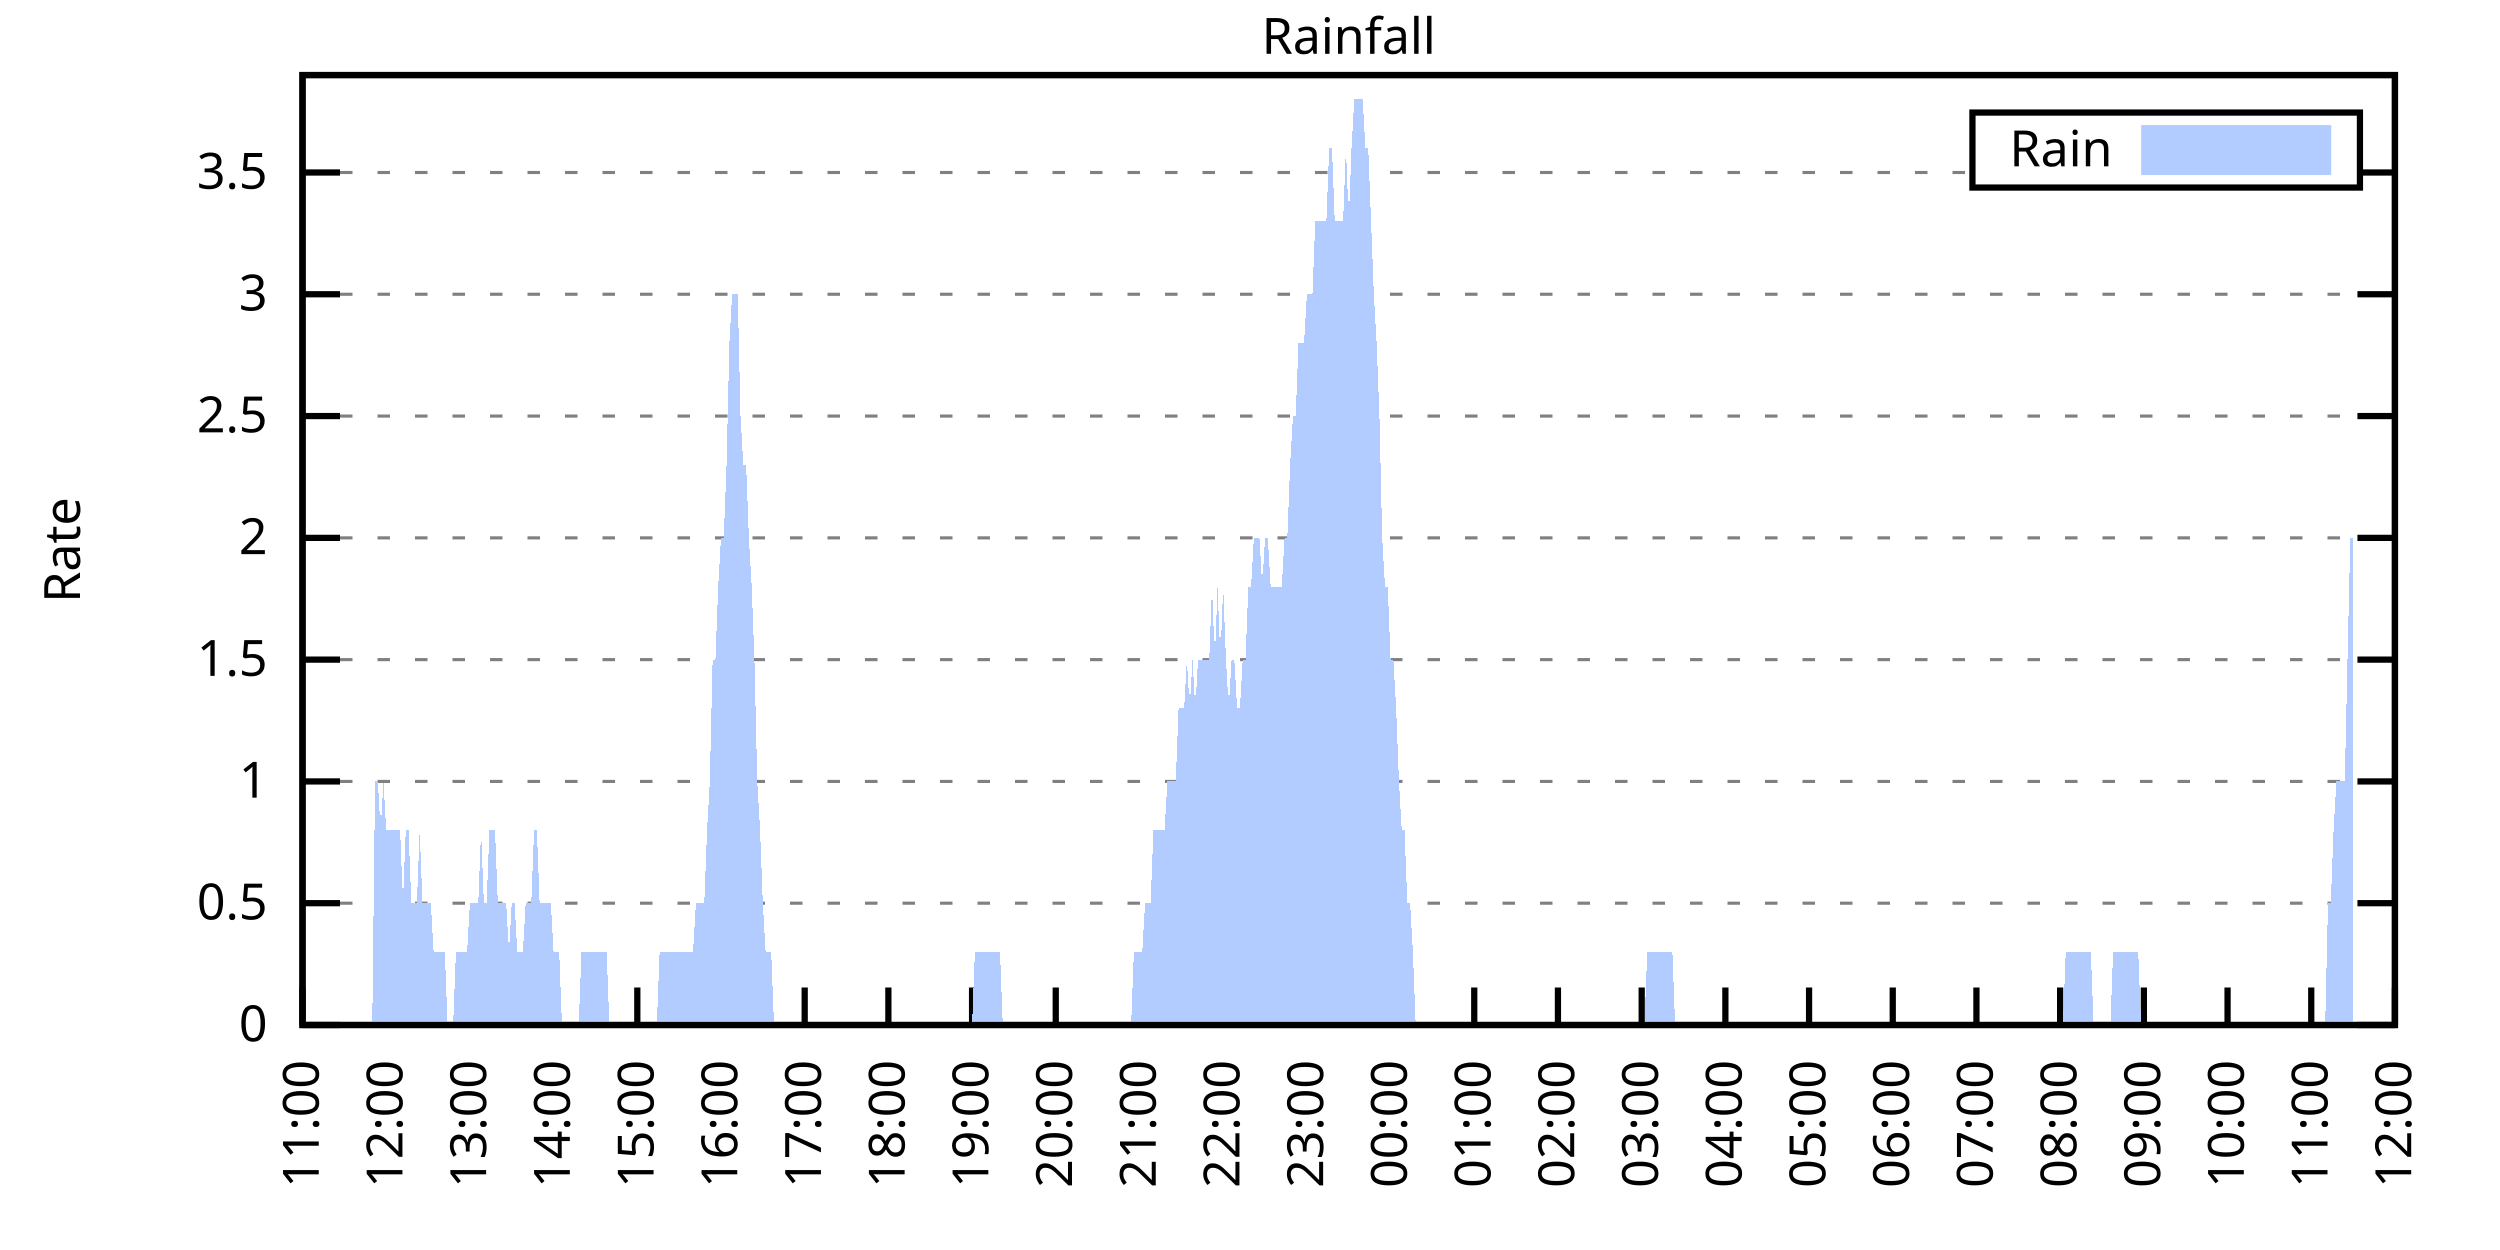
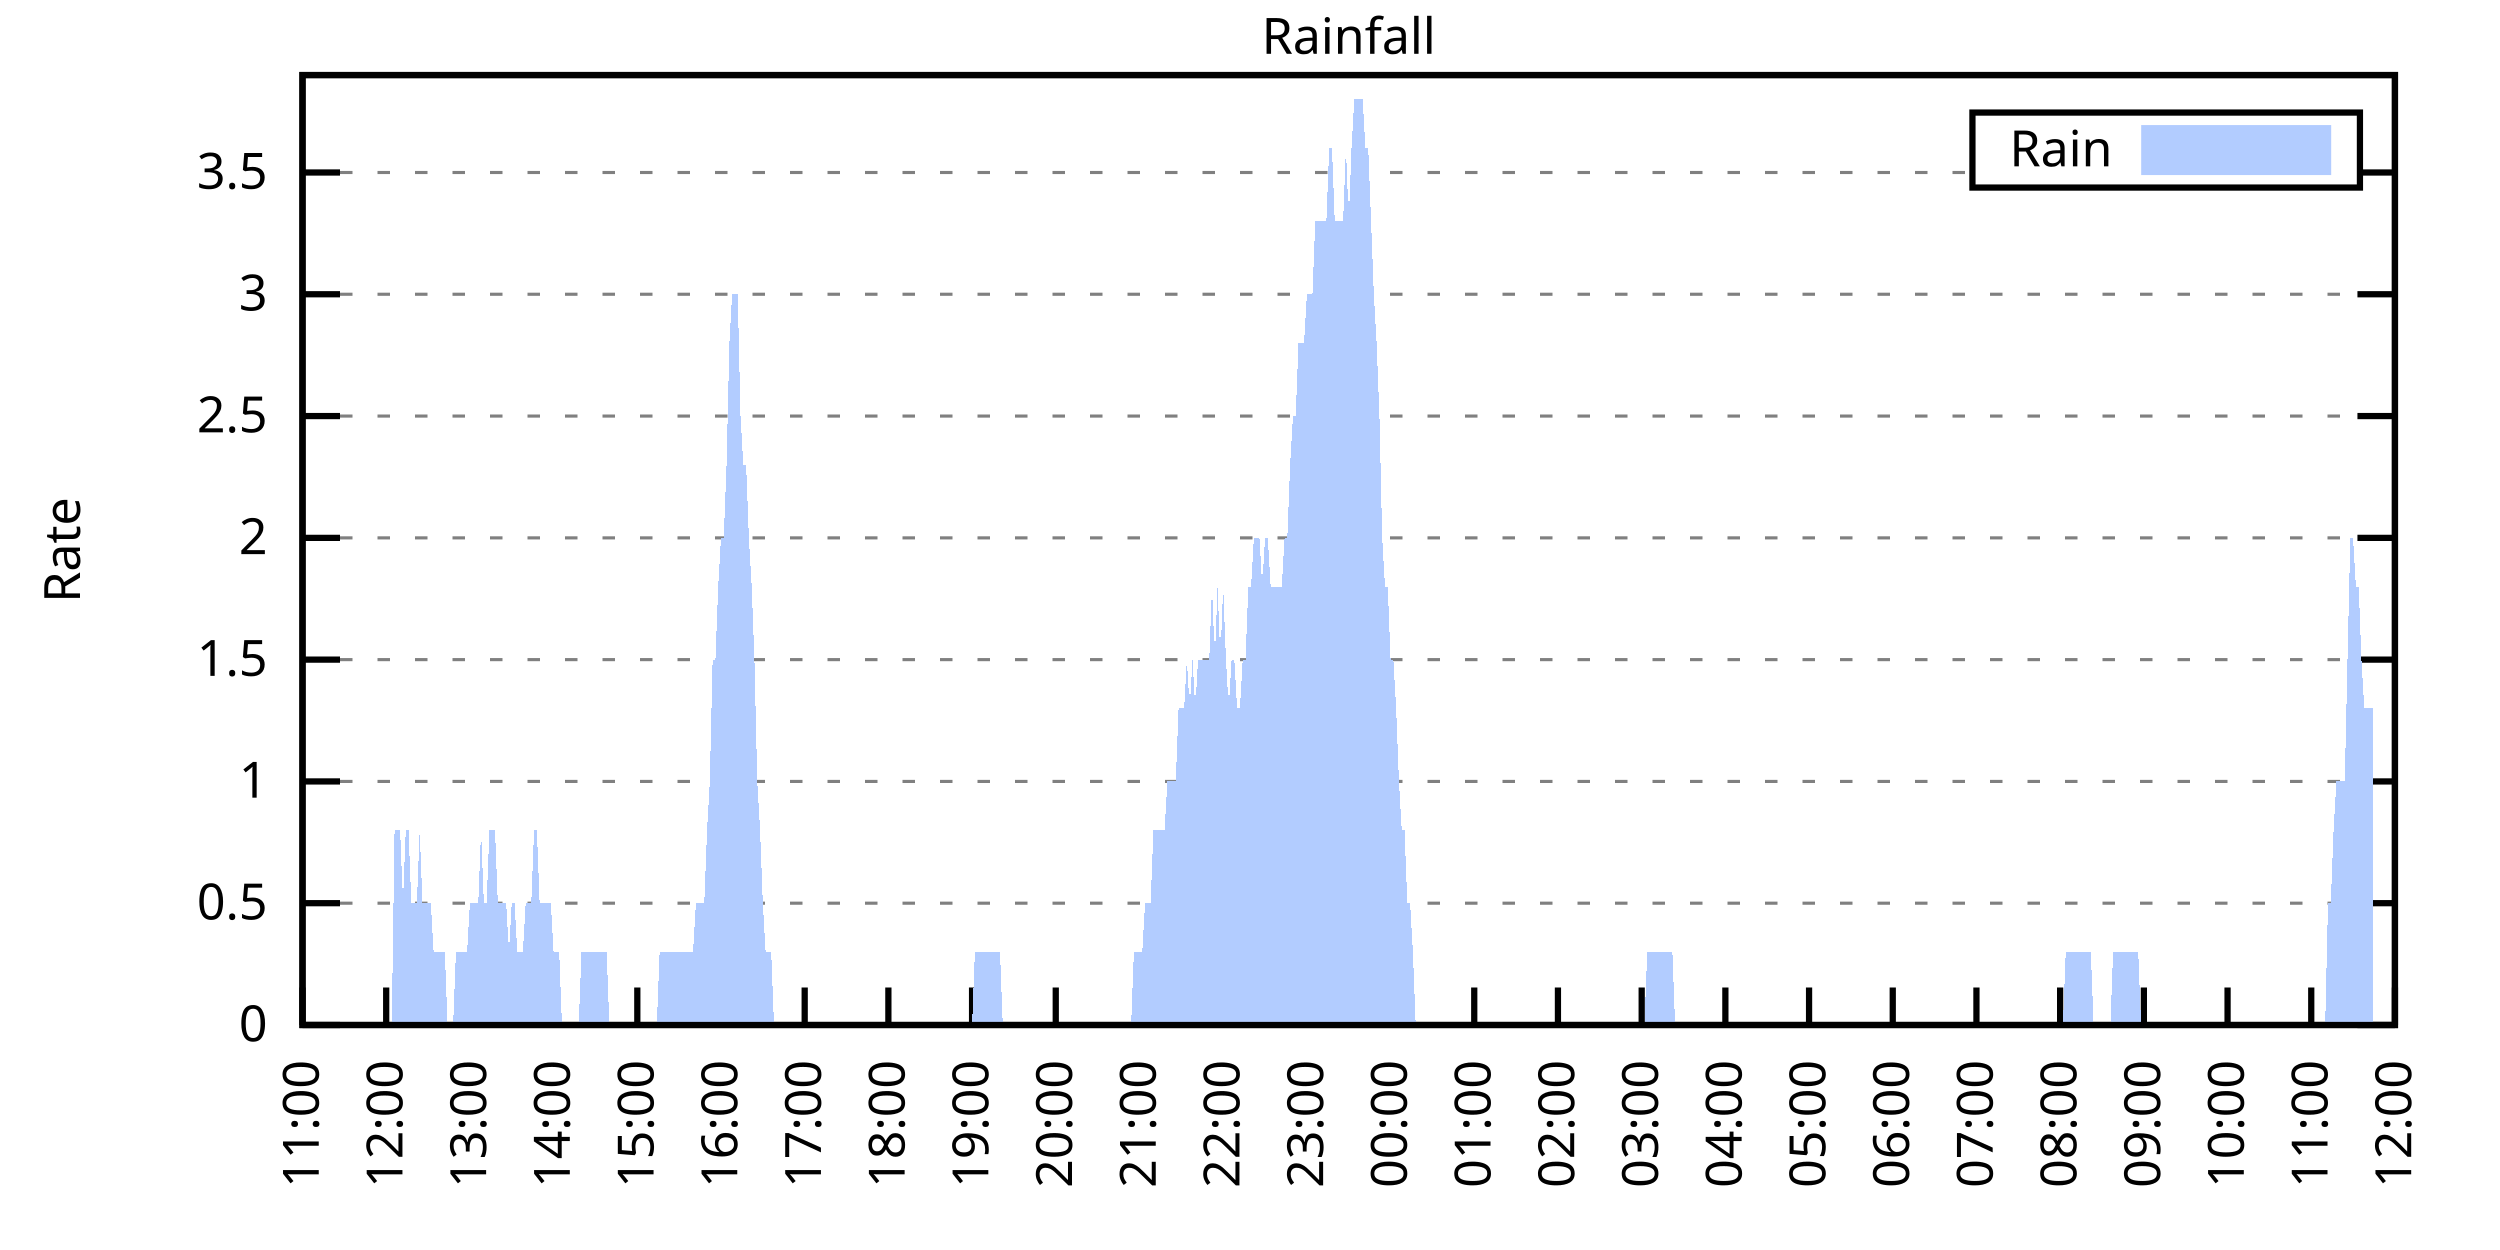
<svg xmlns="http://www.w3.org/2000/svg" xmlns:xlink="http://www.w3.org/1999/xlink" width="400" height="200" viewBox="0 0 400 200">
  <g id="gnuplot_canvas">
    <rect x="0" y="0" width="400" height="200" fill="none" />
    <defs>
      <circle id="gpDot" r="0.5" stroke-width="0.5" stroke="currentColor" />
      <path id="gpPt0" stroke-width="0.333" stroke="currentColor" d="M-1,0 h2 M0,-1 v2" />
      <path id="gpPt1" stroke-width="0.333" stroke="currentColor" d="M-1,-1 L1,1 M1,-1 L-1,1" />
      <path id="gpPt2" stroke-width="0.333" stroke="currentColor" d="M-1,0 L1,0 M0,-1 L0,1 M-1,-1 L1,1 M-1,1 L1,-1" />
      <rect id="gpPt3" stroke-width="0.333" stroke="currentColor" x="-1" y="-1" width="2" height="2" />
      <rect id="gpPt4" stroke-width="0.333" stroke="currentColor" fill="currentColor" x="-1" y="-1" width="2" height="2" />
      <circle id="gpPt5" stroke-width="0.333" stroke="currentColor" cx="0" cy="0" r="1" />
      <use xlink:href="#gpPt5" id="gpPt6" fill="currentColor" stroke="none" />
      <path id="gpPt7" stroke-width="0.333" stroke="currentColor" d="M0,-1.33 L-1.33,0.67 L1.33,0.67 z" />
      <use xlink:href="#gpPt7" id="gpPt8" fill="currentColor" stroke="none" />
      <use xlink:href="#gpPt7" id="gpPt9" stroke="currentColor" transform="rotate(180)" />
      <use xlink:href="#gpPt9" id="gpPt10" fill="currentColor" stroke="none" />
      <use xlink:href="#gpPt3" id="gpPt11" stroke="currentColor" transform="rotate(45)" />
      <use xlink:href="#gpPt11" id="gpPt12" fill="currentColor" stroke="none" />
      <path id="gpPt13" stroke-width="0.333" stroke="currentColor" d="M0,1.330 L1.265,0.411 L0.782,-1.067 L-0.782,-1.076 L-1.265,0.411 z" />
      <use xlink:href="#gpPt13" id="gpPt14" fill="currentColor" stroke="none" />
      <filter id="textbox" filterUnits="objectBoundingBox" x="0" y="0" height="1" width="1">
        <feFlood flood-color="white" flood-opacity="1" result="bgnd" />
        <feComposite in="SourceGraphic" in2="bgnd" operator="atop" />
      </filter>
      <filter id="greybox" filterUnits="objectBoundingBox" x="0" y="0" height="1" width="1">
        <feFlood flood-color="lightgrey" flood-opacity="1" result="grey" />
        <feComposite in="SourceGraphic" in2="grey" operator="atop" />
      </filter>
    </defs>
    <g fill="none" color="white" stroke="currentColor" stroke-width="1.00" stroke-linecap="butt" stroke-linejoin="miter">
</g>
    <g fill="none" color="black" stroke="currentColor" stroke-width="1.00" stroke-linecap="butt" stroke-linejoin="miter">
      <g stroke="none" shape-rendering="crispEdges">
        <polygon fill="rgb(255, 255, 255)" points="48.40,164.00 383.18,164.00 383.18,12.02 48.40,12.02 " />
      </g>
    </g>
    <g fill="none" color="black" stroke="currentColor" stroke-width="1.00" stroke-linecap="butt" stroke-linejoin="miter">
</g>
    <g fill="none" color="black" stroke="black" stroke-width="0.50" stroke-linecap="butt" stroke-linejoin="miter">
</g>
    <g fill="none" color="gray" stroke="currentColor" stroke-width="0.50" stroke-linecap="butt" stroke-linejoin="miter">
      <path stroke="gray" stroke-dasharray="2,4" class="gridline" d="M48.40,164.00 L383.19,164.00  " />
    </g>
    <g fill="none" color="gray" stroke="gray" stroke-width="1.00" stroke-linecap="butt" stroke-linejoin="miter">
</g>
    <g fill="none" color="black" stroke="currentColor" stroke-width="1.00" stroke-linecap="butt" stroke-linejoin="miter">
      <path stroke="black" d="M48.40,164.00 L54.40,164.00 M383.19,164.00 L377.19,164.00  " />
      <g transform="translate(42.80,166.60)" stroke="none" fill="black" font-family="Sans" font-size="8.00" text-anchor="end">
        <text>
          <tspan font-family="Sans"> 0</tspan>
        </text>
      </g>
    </g>
    <g fill="none" color="black" stroke="currentColor" stroke-width="1.00" stroke-linecap="butt" stroke-linejoin="miter">
</g>
    <g fill="none" color="black" stroke="black" stroke-width="0.50" stroke-linecap="butt" stroke-linejoin="miter">
</g>
    <g fill="none" color="gray" stroke="currentColor" stroke-width="0.50" stroke-linecap="butt" stroke-linejoin="miter">
      <path stroke="gray" stroke-dasharray="2,4" class="gridline" d="M48.40,144.51 L383.19,144.51  " />
    </g>
    <g fill="none" color="gray" stroke="gray" stroke-width="1.00" stroke-linecap="butt" stroke-linejoin="miter">
</g>
    <g fill="none" color="black" stroke="currentColor" stroke-width="1.00" stroke-linecap="butt" stroke-linejoin="miter">
      <path stroke="black" d="M48.40,144.51 L54.40,144.51 M383.19,144.51 L377.19,144.51  " />
      <g transform="translate(42.80,147.11)" stroke="none" fill="black" font-family="Sans" font-size="8.00" text-anchor="end">
        <text>
          <tspan font-family="Sans"> 0.5</tspan>
        </text>
      </g>
    </g>
    <g fill="none" color="black" stroke="currentColor" stroke-width="1.00" stroke-linecap="butt" stroke-linejoin="miter">
</g>
    <g fill="none" color="black" stroke="black" stroke-width="0.50" stroke-linecap="butt" stroke-linejoin="miter">
</g>
    <g fill="none" color="gray" stroke="currentColor" stroke-width="0.50" stroke-linecap="butt" stroke-linejoin="miter">
      <path stroke="gray" stroke-dasharray="2,4" class="gridline" d="M48.40,125.03 L383.19,125.03  " />
    </g>
    <g fill="none" color="gray" stroke="gray" stroke-width="1.00" stroke-linecap="butt" stroke-linejoin="miter">
</g>
    <g fill="none" color="black" stroke="currentColor" stroke-width="1.00" stroke-linecap="butt" stroke-linejoin="miter">
      <path stroke="black" d="M48.40,125.03 L54.40,125.03 M383.19,125.03 L377.19,125.03  " />
      <g transform="translate(42.80,127.63)" stroke="none" fill="black" font-family="Sans" font-size="8.00" text-anchor="end">
        <text>
          <tspan font-family="Sans"> 1</tspan>
        </text>
      </g>
    </g>
    <g fill="none" color="black" stroke="currentColor" stroke-width="1.00" stroke-linecap="butt" stroke-linejoin="miter">
</g>
    <g fill="none" color="black" stroke="black" stroke-width="0.50" stroke-linecap="butt" stroke-linejoin="miter">
</g>
    <g fill="none" color="gray" stroke="currentColor" stroke-width="0.50" stroke-linecap="butt" stroke-linejoin="miter">
      <path stroke="gray" stroke-dasharray="2,4" class="gridline" d="M48.40,105.54 L383.19,105.54  " />
    </g>
    <g fill="none" color="gray" stroke="gray" stroke-width="1.00" stroke-linecap="butt" stroke-linejoin="miter">
</g>
    <g fill="none" color="black" stroke="currentColor" stroke-width="1.00" stroke-linecap="butt" stroke-linejoin="miter">
      <path stroke="black" d="M48.40,105.54 L54.40,105.54 M383.19,105.54 L377.19,105.54  " />
      <g transform="translate(42.80,108.14)" stroke="none" fill="black" font-family="Sans" font-size="8.00" text-anchor="end">
        <text>
          <tspan font-family="Sans"> 1.5</tspan>
        </text>
      </g>
    </g>
    <g fill="none" color="black" stroke="currentColor" stroke-width="1.00" stroke-linecap="butt" stroke-linejoin="miter">
</g>
    <g fill="none" color="black" stroke="black" stroke-width="0.50" stroke-linecap="butt" stroke-linejoin="miter">
</g>
    <g fill="none" color="gray" stroke="currentColor" stroke-width="0.50" stroke-linecap="butt" stroke-linejoin="miter">
      <path stroke="gray" stroke-dasharray="2,4" class="gridline" d="M48.40,86.06 L383.19,86.06  " />
    </g>
    <g fill="none" color="gray" stroke="gray" stroke-width="1.00" stroke-linecap="butt" stroke-linejoin="miter">
</g>
    <g fill="none" color="black" stroke="currentColor" stroke-width="1.00" stroke-linecap="butt" stroke-linejoin="miter">
      <path stroke="black" d="M48.40,86.06 L54.40,86.06 M383.19,86.06 L377.19,86.06  " />
      <g transform="translate(42.80,88.66)" stroke="none" fill="black" font-family="Sans" font-size="8.00" text-anchor="end">
        <text>
          <tspan font-family="Sans"> 2</tspan>
        </text>
      </g>
    </g>
    <g fill="none" color="black" stroke="currentColor" stroke-width="1.00" stroke-linecap="butt" stroke-linejoin="miter">
</g>
    <g fill="none" color="black" stroke="black" stroke-width="0.50" stroke-linecap="butt" stroke-linejoin="miter">
</g>
    <g fill="none" color="gray" stroke="currentColor" stroke-width="0.50" stroke-linecap="butt" stroke-linejoin="miter">
      <path stroke="gray" stroke-dasharray="2,4" class="gridline" d="M48.40,66.57 L383.19,66.57  " />
    </g>
    <g fill="none" color="gray" stroke="gray" stroke-width="1.00" stroke-linecap="butt" stroke-linejoin="miter">
</g>
    <g fill="none" color="black" stroke="currentColor" stroke-width="1.00" stroke-linecap="butt" stroke-linejoin="miter">
      <path stroke="black" d="M48.40,66.57 L54.40,66.57 M383.19,66.57 L377.19,66.57  " />
      <g transform="translate(42.80,69.17)" stroke="none" fill="black" font-family="Sans" font-size="8.00" text-anchor="end">
        <text>
          <tspan font-family="Sans"> 2.5</tspan>
        </text>
      </g>
    </g>
    <g fill="none" color="black" stroke="currentColor" stroke-width="1.00" stroke-linecap="butt" stroke-linejoin="miter">
</g>
    <g fill="none" color="black" stroke="black" stroke-width="0.50" stroke-linecap="butt" stroke-linejoin="miter">
</g>
    <g fill="none" color="gray" stroke="currentColor" stroke-width="0.50" stroke-linecap="butt" stroke-linejoin="miter">
      <path stroke="gray" stroke-dasharray="2,4" class="gridline" d="M48.40,47.08 L383.19,47.08  " />
    </g>
    <g fill="none" color="gray" stroke="gray" stroke-width="1.00" stroke-linecap="butt" stroke-linejoin="miter">
</g>
    <g fill="none" color="black" stroke="currentColor" stroke-width="1.00" stroke-linecap="butt" stroke-linejoin="miter">
      <path stroke="black" d="M48.40,47.08 L54.40,47.08 M383.19,47.08 L377.19,47.08  " />
      <g transform="translate(42.80,49.68)" stroke="none" fill="black" font-family="Sans" font-size="8.00" text-anchor="end">
        <text>
          <tspan font-family="Sans"> 3</tspan>
        </text>
      </g>
    </g>
    <g fill="none" color="black" stroke="currentColor" stroke-width="1.00" stroke-linecap="butt" stroke-linejoin="miter">
</g>
    <g fill="none" color="black" stroke="black" stroke-width="0.50" stroke-linecap="butt" stroke-linejoin="miter">
</g>
    <g fill="none" color="gray" stroke="currentColor" stroke-width="0.50" stroke-linecap="butt" stroke-linejoin="miter">
      <path stroke="gray" stroke-dasharray="2,4" class="gridline" d="M48.40,27.60 L315.59,27.60 M377.59,27.60 L383.19,27.60  " />
    </g>
    <g fill="none" color="gray" stroke="gray" stroke-width="1.00" stroke-linecap="butt" stroke-linejoin="miter">
</g>
    <g fill="none" color="black" stroke="currentColor" stroke-width="1.00" stroke-linecap="butt" stroke-linejoin="miter">
      <path stroke="black" d="M48.40,27.60 L54.40,27.60 M383.19,27.60 L377.19,27.60  " />
      <g transform="translate(42.80,30.20)" stroke="none" fill="black" font-family="Sans" font-size="8.00" text-anchor="end">
        <text>
          <tspan font-family="Sans"> 3.5</tspan>
        </text>
      </g>
    </g>
    <g fill="none" color="black" stroke="currentColor" stroke-width="1.00" stroke-linecap="butt" stroke-linejoin="miter">
      <path stroke="black" d="M48.40,164.00 L48.40,158.00  " />
      <g transform="translate(51.00,169.60) rotate(270.00)" stroke="none" fill="black" font-family="Sans" font-size="8.00" text-anchor="end">
        <text>
          <tspan font-family="Sans">11:00</tspan>
        </text>
      </g>
    </g>
    <g fill="none" color="black" stroke="currentColor" stroke-width="1.00" stroke-linecap="butt" stroke-linejoin="miter">
      <path stroke="black" d="M61.79,164.00 L61.79,158.00  " />
      <g transform="translate(64.39,169.60) rotate(270.00)" stroke="none" fill="black" font-family="Sans" font-size="8.00" text-anchor="end">
        <text>
          <tspan font-family="Sans">12:00</tspan>
        </text>
      </g>
    </g>
    <g fill="none" color="black" stroke="currentColor" stroke-width="1.00" stroke-linecap="butt" stroke-linejoin="miter">
      <path stroke="black" d="M75.18,164.00 L75.18,158.00  " />
      <g transform="translate(77.78,169.60) rotate(270.00)" stroke="none" fill="black" font-family="Sans" font-size="8.00" text-anchor="end">
        <text>
          <tspan font-family="Sans">13:00</tspan>
        </text>
      </g>
    </g>
    <g fill="none" color="black" stroke="currentColor" stroke-width="1.00" stroke-linecap="butt" stroke-linejoin="miter">
      <path stroke="black" d="M88.57,164.00 L88.57,158.00  " />
      <g transform="translate(91.17,169.60) rotate(270.00)" stroke="none" fill="black" font-family="Sans" font-size="8.00" text-anchor="end">
        <text>
          <tspan font-family="Sans">14:00</tspan>
        </text>
      </g>
    </g>
    <g fill="none" color="black" stroke="currentColor" stroke-width="1.00" stroke-linecap="butt" stroke-linejoin="miter">
      <path stroke="black" d="M101.97,164.00 L101.97,158.00  " />
      <g transform="translate(104.57,169.60) rotate(270.00)" stroke="none" fill="black" font-family="Sans" font-size="8.00" text-anchor="end">
        <text>
          <tspan font-family="Sans">15:00</tspan>
        </text>
      </g>
    </g>
    <g fill="none" color="black" stroke="currentColor" stroke-width="1.00" stroke-linecap="butt" stroke-linejoin="miter">
      <path stroke="black" d="M115.36,164.00 L115.36,158.00  " />
      <g transform="translate(117.96,169.60) rotate(270.00)" stroke="none" fill="black" font-family="Sans" font-size="8.00" text-anchor="end">
        <text>
          <tspan font-family="Sans">16:00</tspan>
        </text>
      </g>
    </g>
    <g fill="none" color="black" stroke="currentColor" stroke-width="1.00" stroke-linecap="butt" stroke-linejoin="miter">
      <path stroke="black" d="M128.75,164.00 L128.75,158.00  " />
      <g transform="translate(131.35,169.60) rotate(270.00)" stroke="none" fill="black" font-family="Sans" font-size="8.00" text-anchor="end">
        <text>
          <tspan font-family="Sans">17:00</tspan>
        </text>
      </g>
    </g>
    <g fill="none" color="black" stroke="currentColor" stroke-width="1.00" stroke-linecap="butt" stroke-linejoin="miter">
      <path stroke="black" d="M142.14,164.00 L142.14,158.00  " />
      <g transform="translate(144.74,169.60) rotate(270.00)" stroke="none" fill="black" font-family="Sans" font-size="8.00" text-anchor="end">
        <text>
          <tspan font-family="Sans">18:00</tspan>
        </text>
      </g>
    </g>
    <g fill="none" color="black" stroke="currentColor" stroke-width="1.00" stroke-linecap="butt" stroke-linejoin="miter">
      <path stroke="black" d="M155.53,164.00 L155.53,158.00  " />
      <g transform="translate(158.13,169.60) rotate(270.00)" stroke="none" fill="black" font-family="Sans" font-size="8.00" text-anchor="end">
        <text>
          <tspan font-family="Sans">19:00</tspan>
        </text>
      </g>
    </g>
    <g fill="none" color="black" stroke="currentColor" stroke-width="1.00" stroke-linecap="butt" stroke-linejoin="miter">
      <path stroke="black" d="M168.92,164.00 L168.92,158.00  " />
      <g transform="translate(171.52,169.60) rotate(270.00)" stroke="none" fill="black" font-family="Sans" font-size="8.00" text-anchor="end">
        <text>
          <tspan font-family="Sans">20:00</tspan>
        </text>
      </g>
    </g>
    <g fill="none" color="black" stroke="currentColor" stroke-width="1.00" stroke-linecap="butt" stroke-linejoin="miter">
      <path stroke="black" d="M182.32,164.00 L182.32,158.00  " />
      <g transform="translate(184.92,169.60) rotate(270.00)" stroke="none" fill="black" font-family="Sans" font-size="8.00" text-anchor="end">
        <text>
          <tspan font-family="Sans">21:00</tspan>
        </text>
      </g>
    </g>
    <g fill="none" color="black" stroke="currentColor" stroke-width="1.00" stroke-linecap="butt" stroke-linejoin="miter">
      <path stroke="black" d="M195.71,164.00 L195.71,158.00  " />
      <g transform="translate(198.31,169.60) rotate(270.00)" stroke="none" fill="black" font-family="Sans" font-size="8.00" text-anchor="end">
        <text>
          <tspan font-family="Sans">22:00</tspan>
        </text>
      </g>
    </g>
    <g fill="none" color="black" stroke="currentColor" stroke-width="1.00" stroke-linecap="butt" stroke-linejoin="miter">
      <path stroke="black" d="M209.10,164.00 L209.10,158.00  " />
      <g transform="translate(211.70,169.60) rotate(270.00)" stroke="none" fill="black" font-family="Sans" font-size="8.00" text-anchor="end">
        <text>
          <tspan font-family="Sans">23:00</tspan>
        </text>
      </g>
    </g>
    <g fill="none" color="black" stroke="currentColor" stroke-width="1.00" stroke-linecap="butt" stroke-linejoin="miter">
      <path stroke="black" d="M222.49,164.00 L222.49,158.00  " />
      <g transform="translate(225.09,169.60) rotate(270.00)" stroke="none" fill="black" font-family="Sans" font-size="8.00" text-anchor="end">
        <text>
          <tspan font-family="Sans">00:00</tspan>
        </text>
      </g>
    </g>
    <g fill="none" color="black" stroke="currentColor" stroke-width="1.00" stroke-linecap="butt" stroke-linejoin="miter">
      <path stroke="black" d="M235.88,164.00 L235.88,158.00  " />
      <g transform="translate(238.48,169.60) rotate(270.00)" stroke="none" fill="black" font-family="Sans" font-size="8.00" text-anchor="end">
        <text>
          <tspan font-family="Sans">01:00</tspan>
        </text>
      </g>
    </g>
    <g fill="none" color="black" stroke="currentColor" stroke-width="1.00" stroke-linecap="butt" stroke-linejoin="miter">
      <path stroke="black" d="M249.27,164.00 L249.27,158.00  " />
      <g transform="translate(251.87,169.60) rotate(270.00)" stroke="none" fill="black" font-family="Sans" font-size="8.00" text-anchor="end">
        <text>
          <tspan font-family="Sans">02:00</tspan>
        </text>
      </g>
    </g>
    <g fill="none" color="black" stroke="currentColor" stroke-width="1.00" stroke-linecap="butt" stroke-linejoin="miter">
      <path stroke="black" d="M262.67,164.00 L262.67,158.00  " />
      <g transform="translate(265.27,169.60) rotate(270.00)" stroke="none" fill="black" font-family="Sans" font-size="8.00" text-anchor="end">
        <text>
          <tspan font-family="Sans">03:00</tspan>
        </text>
      </g>
    </g>
    <g fill="none" color="black" stroke="currentColor" stroke-width="1.00" stroke-linecap="butt" stroke-linejoin="miter">
      <path stroke="black" d="M276.06,164.00 L276.06,158.00  " />
      <g transform="translate(278.66,169.60) rotate(270.00)" stroke="none" fill="black" font-family="Sans" font-size="8.00" text-anchor="end">
        <text>
          <tspan font-family="Sans">04:00</tspan>
        </text>
      </g>
    </g>
    <g fill="none" color="black" stroke="currentColor" stroke-width="1.00" stroke-linecap="butt" stroke-linejoin="miter">
      <path stroke="black" d="M289.45,164.00 L289.45,158.00  " />
      <g transform="translate(292.05,169.60) rotate(270.00)" stroke="none" fill="black" font-family="Sans" font-size="8.00" text-anchor="end">
        <text>
          <tspan font-family="Sans">05:00</tspan>
        </text>
      </g>
    </g>
    <g fill="none" color="black" stroke="currentColor" stroke-width="1.00" stroke-linecap="butt" stroke-linejoin="miter">
      <path stroke="black" d="M302.84,164.00 L302.84,158.00  " />
      <g transform="translate(305.44,169.60) rotate(270.00)" stroke="none" fill="black" font-family="Sans" font-size="8.00" text-anchor="end">
        <text>
          <tspan font-family="Sans">06:00</tspan>
        </text>
      </g>
    </g>
    <g fill="none" color="black" stroke="currentColor" stroke-width="1.00" stroke-linecap="butt" stroke-linejoin="miter">
      <path stroke="black" d="M316.23,164.00 L316.23,158.00  " />
      <g transform="translate(318.83,169.60) rotate(270.00)" stroke="none" fill="black" font-family="Sans" font-size="8.00" text-anchor="end">
        <text>
          <tspan font-family="Sans">07:00</tspan>
        </text>
      </g>
    </g>
    <g fill="none" color="black" stroke="currentColor" stroke-width="1.00" stroke-linecap="butt" stroke-linejoin="miter">
      <path stroke="black" d="M329.62,164.00 L329.62,158.00  " />
      <g transform="translate(332.22,169.60) rotate(270.00)" stroke="none" fill="black" font-family="Sans" font-size="8.00" text-anchor="end">
        <text>
          <tspan font-family="Sans">08:00</tspan>
        </text>
      </g>
    </g>
    <g fill="none" color="black" stroke="currentColor" stroke-width="1.00" stroke-linecap="butt" stroke-linejoin="miter">
      <path stroke="black" d="M343.02,164.00 L343.02,158.00  " />
      <g transform="translate(345.62,169.60) rotate(270.00)" stroke="none" fill="black" font-family="Sans" font-size="8.00" text-anchor="end">
        <text>
          <tspan font-family="Sans">09:00</tspan>
        </text>
      </g>
    </g>
    <g fill="none" color="black" stroke="currentColor" stroke-width="1.00" stroke-linecap="butt" stroke-linejoin="miter">
      <path stroke="black" d="M356.41,164.00 L356.41,158.00  " />
      <g transform="translate(359.01,169.60) rotate(270.00)" stroke="none" fill="black" font-family="Sans" font-size="8.00" text-anchor="end">
        <text>
          <tspan font-family="Sans">10:00</tspan>
        </text>
      </g>
    </g>
    <g fill="none" color="black" stroke="currentColor" stroke-width="1.00" stroke-linecap="butt" stroke-linejoin="miter">
      <path stroke="black" d="M369.80,164.00 L369.80,158.00  " />
      <g transform="translate(372.40,169.60) rotate(270.00)" stroke="none" fill="black" font-family="Sans" font-size="8.00" text-anchor="end">
        <text>
          <tspan font-family="Sans">11:00</tspan>
        </text>
      </g>
    </g>
    <g fill="none" color="black" stroke="currentColor" stroke-width="1.00" stroke-linecap="butt" stroke-linejoin="miter">
      <path stroke="black" d="M383.19,164.00 L383.19,158.00  " />
      <g transform="translate(385.79,169.60) rotate(270.00)" stroke="none" fill="black" font-family="Sans" font-size="8.00" text-anchor="end">
        <text>
          <tspan font-family="Sans">12:00</tspan>
        </text>
      </g>
    </g>
    <g fill="none" color="black" stroke="currentColor" stroke-width="1.00" stroke-linecap="butt" stroke-linejoin="miter">
</g>
    <g fill="none" color="black" stroke="currentColor" stroke-width="1.00" stroke-linecap="butt" stroke-linejoin="miter">
      <path stroke="black" d="M48.40,12.01 L48.40,164.00 L383.19,164.00 L383.19,12.01 L48.40,12.01 Z  " />
    </g>
    <g fill="none" color="black" stroke="currentColor" stroke-width="1.00" stroke-linecap="butt" stroke-linejoin="miter">
</g>
    <g fill="none" color="black" stroke="currentColor" stroke-width="1.00" stroke-linecap="butt" stroke-linejoin="miter">
      <path stroke="black" d="M315.59,30.01 L315.59,18.01 L377.59,18.01 L377.59,30.01 L315.59,30.01 Z  " />
    </g>
    <g id="Rainfall_plot_1">
      <g fill="none" color="white" stroke="black" stroke-width="2.00" stroke-linecap="butt" stroke-linejoin="miter">
</g>
      <g fill="none" color="black" stroke="currentColor" stroke-width="2.00" stroke-linecap="butt" stroke-linejoin="miter">
        <g transform="translate(337.99,26.61)" stroke="none" fill="black" font-family="Sans" font-size="8.00" text-anchor="end">
          <text>
            <tspan font-family="Sans">Rain</tspan>
          </text>
        </g>
      </g>
      <g fill="none" color="black" stroke="currentColor" stroke-width="2.00" stroke-linecap="butt" stroke-linejoin="miter">
        <g stroke="none" shape-rendering="crispEdges">
          <polygon fill="rgb(178, 204, 255)" points="343.59,27.01 371.99,27.01 371.99,21.01 343.59,21.01 " />
        </g>
        <path stroke="rgb(178, 204, 255)" d="M343.59,27.01 L371.99,27.01 L371.99,21.01 L343.59,21.01 L343.59,27.01 Z  " />
      </g>
      <g fill="none" color="black" stroke="currentColor" stroke-width="2.00" stroke-linecap="butt" stroke-linejoin="miter">
        <g stroke="none" shape-rendering="crispEdges">
-           <polygon fill="rgb(178, 204, 255)" points="55.54,164.00 55.99,164.00 56.43,164.00 56.88,164.00 57.33,164.00 57.77,164.00 58.22,164.00 58.67,164.00 59.11,164.00 59.56,164.00 60.01,125.03 60.45,125.03 60.90,132.82 61.35,125.03 61.79,132.82 62.24,132.82 62.68,132.82 63.13,132.82 63.58,132.82 64.02,132.82 64.47,144.51 64.92,132.82 65.36,132.82 65.81,144.51 66.26,144.51 66.70,144.51 67.15,132.82 67.59,144.51 68.04,144.51 68.49,144.51 68.93,144.51 69.38,152.31 69.83,152.31 70.27,152.31 70.72,152.31 71.17,152.31 71.61,164.00 72.06,164.00 72.50,164.00 72.95,152.31 73.40,152.31 73.84,152.31 74.29,152.31 74.74,152.31 75.18,144.51 75.63,144.51 76.08,144.51 76.52,144.51 76.97,132.82 77.42,144.51 77.86,144.51 78.31,132.82 78.75,132.82 79.20,132.82 79.65,144.51 80.09,144.51 80.54,144.51 80.99,144.51 81.43,152.31 81.88,144.51 82.33,144.51 82.77,152.31 83.22,152.31 83.66,152.31 84.11,144.51 84.56,144.51 85.00,144.51 85.45,132.82 85.90,132.82 86.34,144.51 86.79,144.51 87.24,144.51 87.68,144.51 88.13,144.51 88.57,152.31 89.02,152.31 89.47,152.31 89.91,164.00 90.36,164.00 90.81,164.00 91.25,164.00 91.70,164.00 92.15,164.00 92.59,164.00 93.04,152.31 93.49,152.31 93.93,152.31 94.38,152.31 94.82,152.31 95.27,152.31 95.72,152.31 96.16,152.31 96.61,152.31 97.06,152.31 97.50,164.00 97.95,164.00 98.40,164.00 98.84,164.00 99.29,164.00 99.73,164.00 100.18,164.00 100.63,164.00 101.07,164.00 101.52,164.00 101.97,164.00 102.41,164.00 102.86,164.00 103.31,164.00 103.75,164.00 104.20,164.00 104.64,164.00 105.09,164.00 105.54,152.31 105.98,152.31 106.43,152.31 106.88,152.31 107.32,152.31 107.77,152.31 108.22,152.31 108.66,152.31 109.11,152.31 109.55,152.31 110.00,152.31 110.45,152.31 110.89,152.31 111.34,144.51 111.79,144.51 112.23,144.51 112.68,144.51 113.13,132.82 113.57,125.03 114.02,105.54 114.47,105.54 114.91,93.85 115.36,86.06 115.80,86.06 116.25,74.36 116.70,54.88 117.14,47.08 117.59,47.08 118.04,47.08 118.48,66.57 118.93,74.36 119.38,74.36 119.82,86.06 120.27,93.85 120.71,105.54 121.16,125.03 121.61,132.82 122.05,144.51 122.50,152.31 122.95,152.31 123.39,152.31 123.84,164.00 124.29,164.00 124.73,164.00 125.18,164.00 125.62,164.00 126.07,164.00 126.52,164.00 126.96,164.00 127.41,164.00 127.86,164.00 128.30,164.00 128.75,164.00 129.20,164.00 129.64,164.00 130.09,164.00 130.54,164.00 130.98,164.00 131.43,164.00 131.87,164.00 132.32,164.00 132.77,164.00 133.21,164.00 133.66,164.00 134.11,164.00 134.55,164.00 135.00,164.00 135.45,164.00 135.89,164.00 136.34,164.00 136.78,164.00 137.23,164.00 137.68,164.00 138.12,164.00 138.57,164.00 139.02,164.00 139.46,164.00 139.91,164.00 140.36,164.00 140.80,164.00 141.25,164.00 141.69,164.00 142.14,164.00 142.59,164.00 143.03,164.00 143.48,164.00 143.93,164.00 144.37,164.00 144.82,164.00 145.27,164.00 145.71,164.00 146.16,164.00 146.61,164.00 147.05,164.00 147.50,164.00 147.94,164.00 148.39,164.00 148.84,164.00 149.28,164.00 149.73,164.00 150.18,164.00 150.62,164.00 151.07,164.00 151.52,164.00 151.96,164.00 152.41,164.00 152.85,164.00 153.30,164.00 153.75,164.00 154.19,164.00 154.64,164.00 155.09,164.00 155.53,164.00 155.98,152.31 156.43,152.31 156.87,152.31 157.32,152.31 157.76,152.31 158.21,152.31 158.66,152.31 159.10,152.31 159.55,152.31 160.00,152.31 160.44,164.00 160.89,164.00 161.34,164.00 161.78,164.00 162.23,164.00 162.67,164.00 163.12,164.00 163.57,164.00 164.01,164.00 164.46,164.00 164.91,164.00 165.35,164.00 165.80,164.00 166.25,164.00 166.69,164.00 167.14,164.00 167.59,164.00 168.03,164.00 168.48,164.00 168.92,164.00 169.37,164.00 169.82,164.00 170.26,164.00 170.71,164.00 171.16,164.00 171.60,164.00 172.05,164.00 172.50,164.00 172.94,164.00 173.39,164.00 173.83,164.00 174.28,164.00 174.73,164.00 175.17,164.00 175.62,164.00 176.07,164.00 176.51,164.00 176.96,164.00 177.41,164.00 177.85,164.00 178.30,164.00 178.74,164.00 179.19,164.00 179.64,164.00 180.08,164.00 180.53,164.00 180.98,164.00 181.42,152.31 181.87,152.31 182.32,152.31 182.76,152.31 183.21,144.51 183.66,144.51 184.10,144.51 184.55,132.82 184.99,132.82 185.44,132.82 185.89,132.82 186.33,132.82 186.78,125.03 187.23,125.03 187.67,125.03 188.12,125.03 188.57,113.34 189.01,113.34 189.46,113.34 189.90,105.54 190.35,113.34 190.80,105.54 191.24,113.34 191.69,105.54 192.14,105.54 192.58,105.54 193.03,105.54 193.48,105.54 193.92,93.85 194.37,105.54 194.81,93.85 195.26,105.54 195.71,93.85 196.15,105.54 196.60,113.34 197.05,105.54 197.49,105.54 197.94,113.34 198.39,113.34 198.83,105.54 199.28,105.54 199.73,93.85 200.17,93.85 200.62,86.06 201.06,86.06 201.51,86.06 201.96,93.85 202.40,86.06 202.85,86.06 203.30,93.85 203.74,93.85 204.19,93.85 204.64,93.85 205.08,93.85 205.53,86.06 205.97,86.06 206.42,74.36 206.87,66.57 207.31,66.57 207.76,54.88 208.21,54.88 208.65,54.88 209.10,47.08 209.55,47.08 209.99,47.08 210.44,35.39 210.88,35.39 211.33,35.39 211.78,35.39 212.22,35.39 212.67,23.70 213.12,23.70 213.56,35.39 214.01,35.39 214.46,35.39 214.90,35.39 215.35,23.70 215.80,35.39 216.24,23.70 216.69,15.91 217.13,15.91 217.58,15.91 218.03,15.91 218.47,23.70 218.92,23.70 219.37,35.39 219.81,47.08 220.26,54.88 220.71,66.57 221.15,86.06 221.60,93.85 222.04,93.85 222.49,105.54 222.94,105.54 223.38,113.34 223.83,125.03 224.28,132.82 224.72,132.82 225.17,144.51 225.62,144.51 226.06,152.31 226.51,164.00 226.95,164.00 227.40,164.00 227.85,164.00 228.29,164.00 228.74,164.00 229.19,164.00 229.63,164.00 230.08,164.00 230.53,164.00 230.97,164.00 231.42,164.00 231.86,164.00 232.31,164.00 232.76,164.00 233.20,164.00 233.65,164.00 234.10,164.00 234.54,164.00 234.99,164.00 235.44,164.00 235.88,164.00 236.33,164.00 236.78,164.00 237.22,164.00 237.67,164.00 238.11,164.00 238.56,164.00 239.01,164.00 239.45,164.00 239.90,164.00 240.35,164.00 240.79,164.00 241.24,164.00 241.69,164.00 242.13,164.00 242.58,164.00 243.02,164.00 243.47,164.00 243.92,164.00 244.36,164.00 244.81,164.00 245.26,164.00 245.70,164.00 246.15,164.00 246.60,164.00 247.04,164.00 247.49,164.00 247.93,164.00 248.38,164.00 248.83,164.00 249.27,164.00 249.72,164.00 250.17,164.00 250.61,164.00 251.06,164.00 251.51,164.00 251.95,164.00 252.40,164.00 252.85,164.00 253.29,164.00 253.74,164.00 254.18,164.00 254.63,164.00 255.08,164.00 255.52,164.00 255.97,164.00 256.42,164.00 256.86,164.00 257.31,164.00 257.76,164.00 258.20,164.00 258.65,164.00 259.09,164.00 259.54,164.00 259.99,164.00 260.43,164.00 260.88,164.00 261.33,164.00 261.77,164.00 262.22,164.00 262.67,164.00 263.11,164.00 263.56,152.31 264.00,152.31 264.45,152.31 264.90,152.31 265.34,152.31 265.79,152.31 266.24,152.31 266.68,152.31 267.13,152.31 267.58,152.31 268.02,164.00 268.47,164.00 268.92,164.00 269.36,164.00 269.81,164.00 270.25,164.00 270.70,164.00 271.15,164.00 271.59,164.00 272.04,164.00 272.49,164.00 272.93,164.00 273.38,164.00 273.83,164.00 274.27,164.00 274.72,164.00 275.16,164.00 275.61,164.00 276.06,164.00 276.50,164.00 276.95,164.00 277.40,164.00 277.84,164.00 278.29,164.00 278.74,164.00 279.18,164.00 279.63,164.00 280.07,164.00 280.52,164.00 280.97,164.00 281.41,164.00 281.86,164.00 282.31,164.00 282.75,164.00 283.20,164.00 283.65,164.00 284.09,164.00 284.54,164.00 284.98,164.00 285.43,164.00 285.88,164.00 286.32,164.00 286.77,164.00 287.22,164.00 287.66,164.00 288.11,164.00 288.56,164.00 289.00,164.00 289.45,164.00 289.90,164.00 290.34,164.00 290.79,164.00 291.23,164.00 291.68,164.00 292.13,164.00 292.57,164.00 293.02,164.00 293.47,164.00 293.91,164.00 294.36,164.00 294.81,164.00 295.25,164.00 295.70,164.00 296.14,164.00 296.59,164.00 297.04,164.00 297.48,164.00 297.93,164.00 298.38,164.00 298.82,164.00 299.27,164.00 299.72,164.00 300.16,164.00 300.61,164.00 301.05,164.00 301.50,164.00 301.95,164.00 302.39,164.00 302.84,164.00 303.29,164.00 303.73,164.00 304.18,164.00 304.63,164.00 305.07,164.00 305.52,164.00 305.97,164.00 306.41,164.00 306.86,164.00 307.30,164.00 307.75,164.00 308.20,164.00 308.64,164.00 309.09,164.00 309.54,164.00 309.98,164.00 310.43,164.00 310.88,164.00 311.32,164.00 311.77,164.00 312.21,164.00 312.66,164.00 313.11,164.00 313.55,164.00 314.00,164.00 314.45,164.00 314.89,164.00 315.34,164.00 315.79,164.00 316.23,164.00 316.68,164.00 317.12,164.00 317.57,164.00 318.02,164.00 318.46,164.00 318.91,164.00 319.36,164.00 319.80,164.00 320.25,164.00 320.70,164.00 321.14,164.00 321.59,164.00 322.04,164.00 322.48,164.00 322.93,164.00 323.37,164.00 323.82,164.00 324.27,164.00 324.71,164.00 325.16,164.00 325.61,164.00 326.05,164.00 326.50,164.00 326.95,164.00 327.39,164.00 327.84,164.00 328.28,164.00 328.73,164.00 329.18,164.00 329.62,164.00 330.07,164.00 330.52,152.31 330.96,152.31 331.41,152.31 331.86,152.31 332.30,152.31 332.75,152.31 333.19,152.31 333.64,152.31 334.09,152.31 334.53,152.31 334.98,164.00 335.43,164.00 335.87,164.00 336.32,164.00 336.77,164.00 337.21,164.00 337.66,164.00 338.10,152.31 338.55,152.31 339.00,152.31 339.44,152.31 339.89,152.31 340.34,152.31 340.78,152.31 341.23,152.31 341.68,152.31 342.12,152.31 342.57,164.00 343.02,164.00 343.46,164.00 343.91,164.00 344.35,164.00 344.80,164.00 345.25,164.00 345.69,164.00 346.14,164.00 346.59,164.00 347.03,164.00 347.48,164.00 347.93,164.00 348.37,164.00 348.82,164.00 349.26,164.00 349.71,164.00 350.16,164.00 350.60,164.00 351.05,164.00 351.50,164.00 351.94,164.00 352.39,164.00 352.84,164.00 353.28,164.00 353.73,164.00 354.17,164.00 354.62,164.00 355.07,164.00 355.51,164.00 355.96,164.00 356.41,164.00 356.85,164.00 357.30,164.00 357.75,164.00 358.19,164.00 358.64,164.00 359.09,164.00 359.53,164.00 359.98,164.00 360.42,164.00 360.87,164.00 361.32,164.00 361.76,164.00 362.21,164.00 362.66,164.00 363.10,164.00 363.55,164.00 364.00,164.00 364.44,164.00 364.89,164.00 365.33,164.00 365.78,164.00 366.23,164.00 366.67,164.00 367.12,164.00 367.57,164.00 368.01,164.00 368.46,164.00 368.91,164.00 369.35,164.00 369.80,164.00 370.24,164.00 370.69,164.00 371.14,164.00 371.58,164.00 372.03,164.00 372.48,144.51 372.92,144.51 373.37,132.82 373.82,125.03 374.26,125.03 374.71,125.03 375.16,125.03 375.60,105.54 376.05,86.06 376.49,86.06 376.49,164.00 55.54,164.00 " />
+           <polygon fill="rgb(178, 204, 255)" points="58.67,164.00 59.11,164.00 59.56,164.00 60.01,164.00 60.45,164.00 60.90,164.00 61.35,164.00 61.79,164.00 62.24,164.00 62.68,164.00 63.13,132.82 63.58,132.82 64.02,132.82 64.47,144.51 64.92,132.82 65.36,132.82 65.81,144.51 66.26,144.51 66.70,144.51 67.15,132.82 67.59,144.51 68.04,144.51 68.49,144.51 68.93,144.51 69.38,152.31 69.83,152.31 70.27,152.31 70.72,152.31 71.17,152.31 71.61,164.00 72.06,164.00 72.50,164.00 72.95,152.31 73.40,152.31 73.84,152.31 74.29,152.31 74.74,152.31 75.18,144.51 75.63,144.51 76.08,144.51 76.52,144.51 76.97,132.82 77.42,144.51 77.86,144.51 78.31,132.82 78.75,132.82 79.20,132.82 79.65,144.51 80.09,144.51 80.54,144.51 80.99,144.51 81.43,152.31 81.88,144.51 82.33,144.51 82.77,152.31 83.22,152.31 83.66,152.31 84.11,144.51 84.56,144.51 85.00,144.51 85.45,132.82 85.90,132.82 86.34,144.51 86.79,144.51 87.24,144.51 87.68,144.51 88.13,144.51 88.57,152.31 89.02,152.31 89.47,152.31 89.91,164.00 90.36,164.00 90.81,164.00 91.25,164.00 91.70,164.00 92.15,164.00 92.59,164.00 93.04,152.31 93.49,152.31 93.93,152.31 94.38,152.31 94.82,152.31 95.27,152.31 95.72,152.31 96.16,152.31 96.61,152.31 97.06,152.31 97.50,164.00 97.95,164.00 98.40,164.00 98.84,164.00 99.29,164.00 99.73,164.00 100.18,164.00 100.63,164.00 101.07,164.00 101.52,164.00 101.97,164.00 102.41,164.00 102.86,164.00 103.31,164.00 103.75,164.00 104.20,164.00 104.64,164.00 105.09,164.00 105.54,152.31 105.98,152.31 106.43,152.31 106.88,152.31 107.32,152.31 107.77,152.31 108.22,152.31 108.66,152.31 109.11,152.31 109.55,152.31 110.00,152.31 110.45,152.31 110.89,152.31 111.34,144.51 111.79,144.51 112.23,144.51 112.68,144.51 113.13,132.82 113.57,125.03 114.02,105.54 114.47,105.54 114.91,93.85 115.36,86.06 115.80,86.06 116.25,74.36 116.70,54.88 117.14,47.08 117.59,47.08 118.04,47.08 118.48,66.57 118.93,74.36 119.38,74.36 119.82,86.06 120.27,93.85 120.71,105.54 121.16,125.03 121.61,132.82 122.05,144.51 122.50,152.31 122.95,152.31 123.39,152.31 123.84,164.00 124.29,164.00 124.73,164.00 125.18,164.00 125.62,164.00 126.07,164.00 126.52,164.00 126.96,164.00 127.41,164.00 127.86,164.00 128.30,164.00 128.75,164.00 129.20,164.00 129.64,164.00 130.09,164.00 130.54,164.00 130.98,164.00 131.43,164.00 131.87,164.00 132.32,164.00 132.77,164.00 133.21,164.00 133.66,164.00 134.11,164.00 134.55,164.00 135.00,164.00 135.45,164.00 135.89,164.00 136.34,164.00 136.78,164.00 137.23,164.00 137.68,164.00 138.12,164.00 138.57,164.00 139.02,164.00 139.46,164.00 139.91,164.00 140.36,164.00 140.80,164.00 141.25,164.00 141.69,164.00 142.14,164.00 142.59,164.00 143.03,164.00 143.48,164.00 143.93,164.00 144.37,164.00 144.82,164.00 145.27,164.00 145.71,164.00 146.16,164.00 146.61,164.00 147.05,164.00 147.50,164.00 147.94,164.00 148.39,164.00 148.84,164.00 149.28,164.00 149.73,164.00 150.18,164.00 150.62,164.00 151.07,164.00 151.52,164.00 151.96,164.00 152.41,164.00 152.85,164.00 153.30,164.00 153.75,164.00 154.19,164.00 154.64,164.00 155.09,164.00 155.53,164.00 155.98,152.31 156.43,152.31 156.87,152.31 157.32,152.31 157.76,152.31 158.21,152.31 158.66,152.31 159.10,152.31 159.55,152.31 160.00,152.31 160.44,164.00 160.89,164.00 161.34,164.00 161.78,164.00 162.23,164.00 162.67,164.00 163.12,164.00 163.57,164.00 164.01,164.00 164.46,164.00 164.91,164.00 165.35,164.00 165.80,164.00 166.25,164.00 166.69,164.00 167.14,164.00 167.59,164.00 168.03,164.00 168.48,164.00 168.92,164.00 169.37,164.00 169.82,164.00 170.26,164.00 170.71,164.00 171.16,164.00 171.60,164.00 172.05,164.00 172.50,164.00 172.94,164.00 173.39,164.00 173.83,164.00 174.28,164.00 174.73,164.00 175.17,164.00 175.62,164.00 176.07,164.00 176.51,164.00 176.96,164.00 177.41,164.00 177.85,164.00 178.30,164.00 178.74,164.00 179.19,164.00 179.64,164.00 180.08,164.00 180.53,164.00 180.98,164.00 181.42,152.31 181.87,152.31 182.32,152.31 182.76,152.31 183.21,144.51 183.66,144.51 184.10,144.51 184.55,132.82 184.99,132.82 185.44,132.82 185.89,132.82 186.33,132.82 186.78,125.03 187.23,125.03 187.67,125.03 188.12,125.03 188.57,113.34 189.01,113.34 189.46,113.34 189.90,105.54 190.35,113.34 190.80,105.54 191.24,113.34 191.69,105.54 192.14,105.54 192.58,105.54 193.03,105.54 193.48,105.54 193.92,93.85 194.37,105.54 194.81,93.85 195.26,105.54 195.71,93.85 196.15,105.54 196.60,113.34 197.05,105.54 197.49,105.54 197.94,113.34 198.39,113.34 198.83,105.54 199.28,105.54 199.73,93.85 200.17,93.85 200.62,86.06 201.06,86.06 201.51,86.06 201.96,93.85 202.40,86.06 202.85,86.06 203.30,93.85 203.74,93.85 204.19,93.85 204.64,93.85 205.08,93.85 205.53,86.06 205.97,86.06 206.42,74.36 206.87,66.57 207.31,66.57 207.76,54.88 208.21,54.88 208.65,54.88 209.10,47.08 209.55,47.08 209.99,47.08 210.44,35.39 210.88,35.39 211.33,35.39 211.78,35.39 212.22,35.39 212.67,23.70 213.12,23.70 213.56,35.39 214.01,35.39 214.46,35.39 214.90,35.39 215.35,23.70 215.80,35.39 216.24,23.70 216.69,15.91 217.13,15.91 217.58,15.91 218.03,15.91 218.47,23.70 218.92,23.70 219.37,35.39 219.81,47.08 220.26,54.88 220.71,66.57 221.15,86.06 221.60,93.85 222.04,93.85 222.49,105.54 222.94,105.54 223.38,113.34 223.83,125.03 224.28,132.82 224.72,132.82 225.17,144.51 225.62,144.51 226.06,152.31 226.51,164.00 226.95,164.00 227.40,164.00 227.85,164.00 228.29,164.00 228.74,164.00 229.19,164.00 229.63,164.00 230.08,164.00 230.53,164.00 230.97,164.00 231.42,164.00 231.86,164.00 232.31,164.00 232.76,164.00 233.20,164.00 233.65,164.00 234.10,164.00 234.54,164.00 234.99,164.00 235.44,164.00 235.88,164.00 236.33,164.00 236.78,164.00 237.22,164.00 237.67,164.00 238.11,164.00 238.56,164.00 239.01,164.00 239.45,164.00 239.90,164.00 240.35,164.00 240.79,164.00 241.24,164.00 241.69,164.00 242.13,164.00 242.58,164.00 243.02,164.00 243.47,164.00 243.92,164.00 244.36,164.00 244.81,164.00 245.26,164.00 245.70,164.00 246.15,164.00 246.60,164.00 247.04,164.00 247.49,164.00 247.93,164.00 248.38,164.00 248.83,164.00 249.27,164.00 249.72,164.00 250.17,164.00 250.61,164.00 251.06,164.00 251.51,164.00 251.95,164.00 252.40,164.00 252.85,164.00 253.29,164.00 253.74,164.00 254.18,164.00 254.63,164.00 255.08,164.00 255.52,164.00 255.97,164.00 256.42,164.00 256.86,164.00 257.31,164.00 257.76,164.00 258.20,164.00 258.65,164.00 259.09,164.00 259.54,164.00 259.99,164.00 260.43,164.00 260.88,164.00 261.33,164.00 261.77,164.00 262.22,164.00 262.67,164.00 263.11,164.00 263.56,152.31 264.00,152.31 264.45,152.31 264.90,152.31 265.34,152.31 265.79,152.31 266.24,152.31 266.68,152.31 267.13,152.31 267.58,152.31 268.02,164.00 268.47,164.00 268.92,164.00 269.36,164.00 269.81,164.00 270.25,164.00 270.70,164.00 271.15,164.00 271.59,164.00 272.04,164.00 272.49,164.00 272.93,164.00 273.38,164.00 273.83,164.00 274.27,164.00 274.72,164.00 275.16,164.00 275.61,164.00 276.06,164.00 276.50,164.00 276.95,164.00 277.40,164.00 277.84,164.00 278.29,164.00 278.74,164.00 279.18,164.00 279.63,164.00 280.07,164.00 280.52,164.00 280.97,164.00 281.41,164.00 281.86,164.00 282.31,164.00 282.75,164.00 283.20,164.00 283.65,164.00 284.09,164.00 284.54,164.00 284.98,164.00 285.43,164.00 285.88,164.00 286.32,164.00 286.77,164.00 287.22,164.00 287.66,164.00 288.11,164.00 288.56,164.00 289.00,164.00 289.45,164.00 289.90,164.00 290.34,164.00 290.79,164.00 291.23,164.00 291.68,164.00 292.13,164.00 292.57,164.00 293.02,164.00 293.47,164.00 293.91,164.00 294.36,164.00 294.81,164.00 295.25,164.00 295.70,164.00 296.14,164.00 296.59,164.00 297.04,164.00 297.48,164.00 297.93,164.00 298.38,164.00 298.82,164.00 299.27,164.00 299.72,164.00 300.16,164.00 300.61,164.00 301.05,164.00 301.50,164.00 301.95,164.00 302.39,164.00 302.84,164.00 303.29,164.00 303.73,164.00 304.18,164.00 304.63,164.00 305.07,164.00 305.52,164.00 305.97,164.00 306.41,164.00 306.86,164.00 307.30,164.00 307.75,164.00 308.20,164.00 308.64,164.00 309.09,164.00 309.54,164.00 309.98,164.00 310.43,164.00 310.88,164.00 311.32,164.00 311.77,164.00 312.21,164.00 312.66,164.00 313.11,164.00 313.55,164.00 314.00,164.00 314.45,164.00 314.89,164.00 315.34,164.00 315.79,164.00 316.23,164.00 316.68,164.00 317.12,164.00 317.57,164.00 318.02,164.00 318.46,164.00 318.91,164.00 319.36,164.00 319.80,164.00 320.25,164.00 320.70,164.00 321.14,164.00 321.59,164.00 322.04,164.00 322.48,164.00 322.93,164.00 323.37,164.00 323.82,164.00 324.27,164.00 324.71,164.00 325.16,164.00 325.61,164.00 326.05,164.00 326.50,164.00 326.95,164.00 327.39,164.00 327.84,164.00 328.28,164.00 328.73,164.00 329.18,164.00 329.62,164.00 330.07,164.00 330.52,152.31 330.96,152.31 331.41,152.31 331.86,152.31 332.30,152.31 332.75,152.31 333.19,152.31 333.64,152.31 334.09,152.31 334.53,152.31 334.98,164.00 335.43,164.00 335.87,164.00 336.32,164.00 336.77,164.00 337.21,164.00 337.66,164.00 338.10,152.31 338.55,152.31 339.00,152.31 339.44,152.31 339.89,152.31 340.34,152.31 340.78,152.31 341.23,152.31 341.68,152.31 342.12,152.31 342.57,164.00 343.02,164.00 343.46,164.00 343.91,164.00 344.35,164.00 344.80,164.00 345.25,164.00 345.69,164.00 346.14,164.00 346.59,164.00 347.03,164.00 347.48,164.00 347.93,164.00 348.37,164.00 348.82,164.00 349.26,164.00 349.71,164.00 350.16,164.00 350.60,164.00 351.05,164.00 351.50,164.00 351.94,164.00 352.39,164.00 352.84,164.00 353.28,164.00 353.73,164.00 354.17,164.00 354.62,164.00 355.07,164.00 355.51,164.00 355.96,164.00 356.41,164.00 356.85,164.00 357.30,164.00 357.75,164.00 358.19,164.00 358.64,164.00 359.09,164.00 359.53,164.00 359.98,164.00 360.42,164.00 360.87,164.00 361.32,164.00 361.76,164.00 362.21,164.00 362.66,164.00 363.10,164.00 363.55,164.00 364.00,164.00 364.44,164.00 364.89,164.00 365.33,164.00 365.78,164.00 366.23,164.00 366.67,164.00 367.12,164.00 367.57,164.00 368.01,164.00 368.46,164.00 368.91,164.00 369.35,164.00 369.80,164.00 370.24,164.00 370.69,164.00 371.14,164.00 371.58,164.00 372.03,164.00 372.48,144.51 372.92,144.51 373.37,132.82 373.82,125.03 374.26,125.03 374.71,125.03 375.16,125.03 375.60,105.54 376.05,86.06 376.49,86.06 376.94,93.85 377.39,93.85 377.83,105.54 378.28,113.34 378.73,113.34 379.17,113.34 379.62,113.34 379.62,164.00 58.67,164.00 " />
        </g>
      </g>
    </g>
    <g fill="none" color="black" stroke="currentColor" stroke-width="2.00" stroke-linecap="butt" stroke-linejoin="miter">
</g>
    <g fill="none" color="black" stroke="black" stroke-width="1.00" stroke-linecap="butt" stroke-linejoin="miter">
</g>
    <g fill="none" color="black" stroke="currentColor" stroke-width="1.00" stroke-linecap="butt" stroke-linejoin="miter">
      <path stroke="black" d="M48.40,12.01 L48.40,164.00 L383.19,164.00 L383.19,12.01 L48.40,12.01 Z  " />
      <g transform="translate(12.80,88.01) rotate(270.00)" stroke="none" fill="black" font-family="Sans" font-size="8.00" text-anchor="middle">
        <text>
          <tspan font-family="Sans">Rate</tspan>
        </text>
      </g>
    </g>
    <g fill="none" color="black" stroke="currentColor" stroke-width="1.00" stroke-linecap="butt" stroke-linejoin="miter">
</g>
    <g fill="none" color="black" stroke="currentColor" stroke-width="1.00" stroke-linecap="butt" stroke-linejoin="miter">
      <g transform="translate(215.79,8.61)" stroke="none" fill="black" font-family="Sans" font-size="8.00" text-anchor="middle">
        <text>
          <tspan font-family="Sans">Rainfall</tspan>
        </text>
      </g>
    </g>
    <g fill="none" color="black" stroke="currentColor" stroke-width="1.00" stroke-linecap="butt" stroke-linejoin="miter">
</g>
  </g>
</svg>
